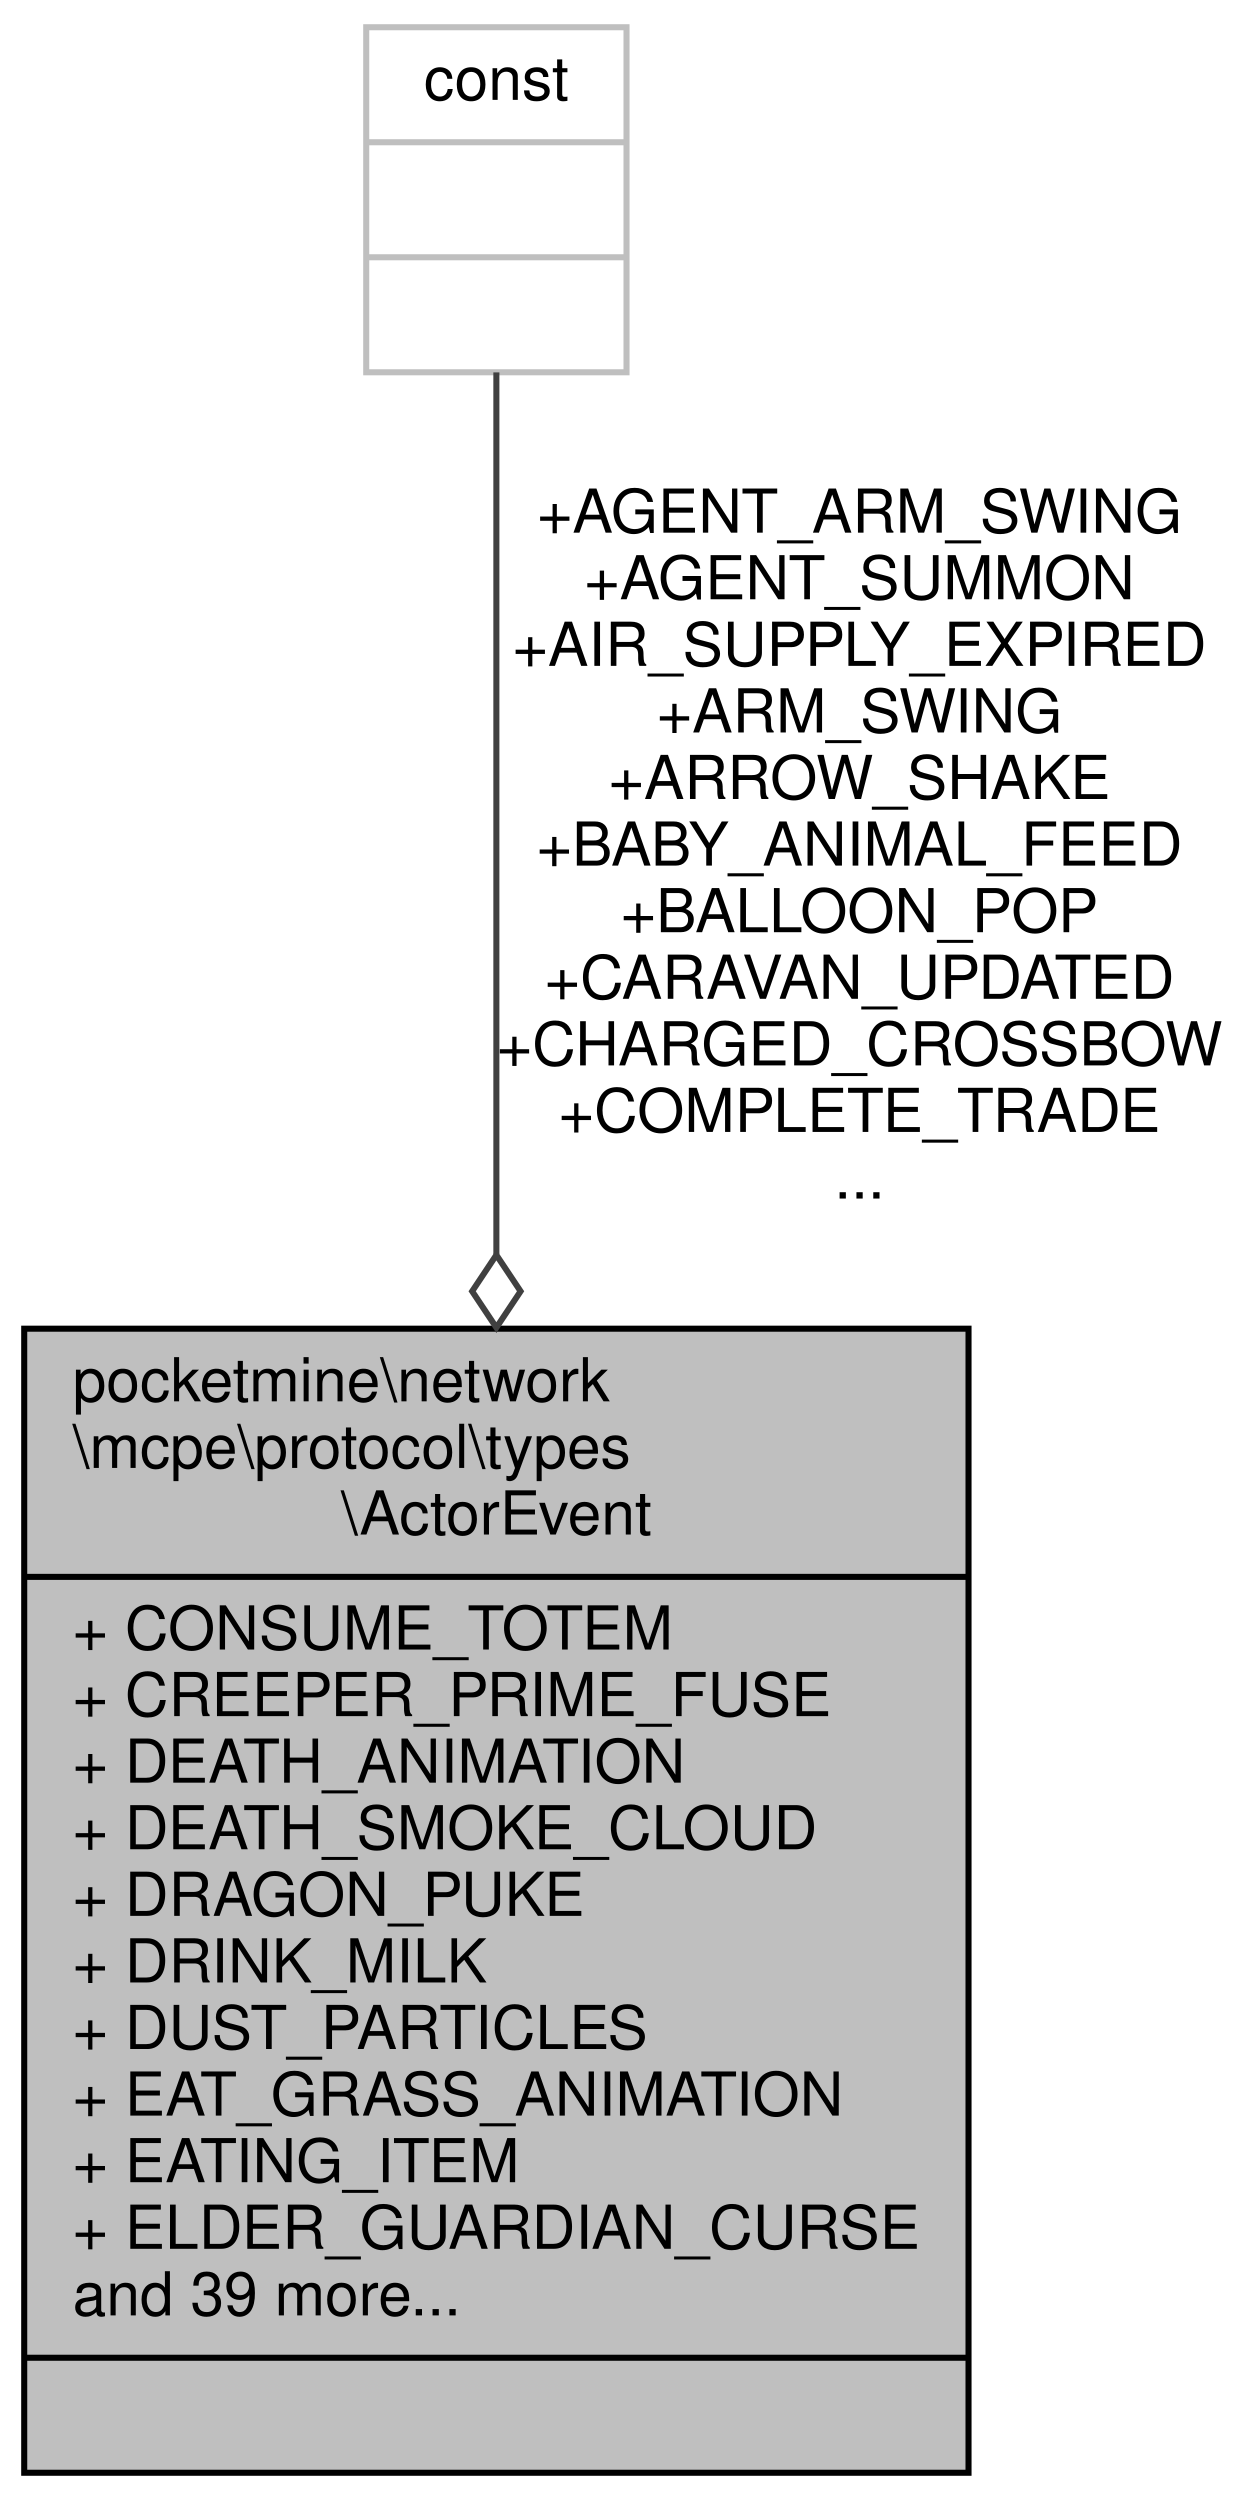
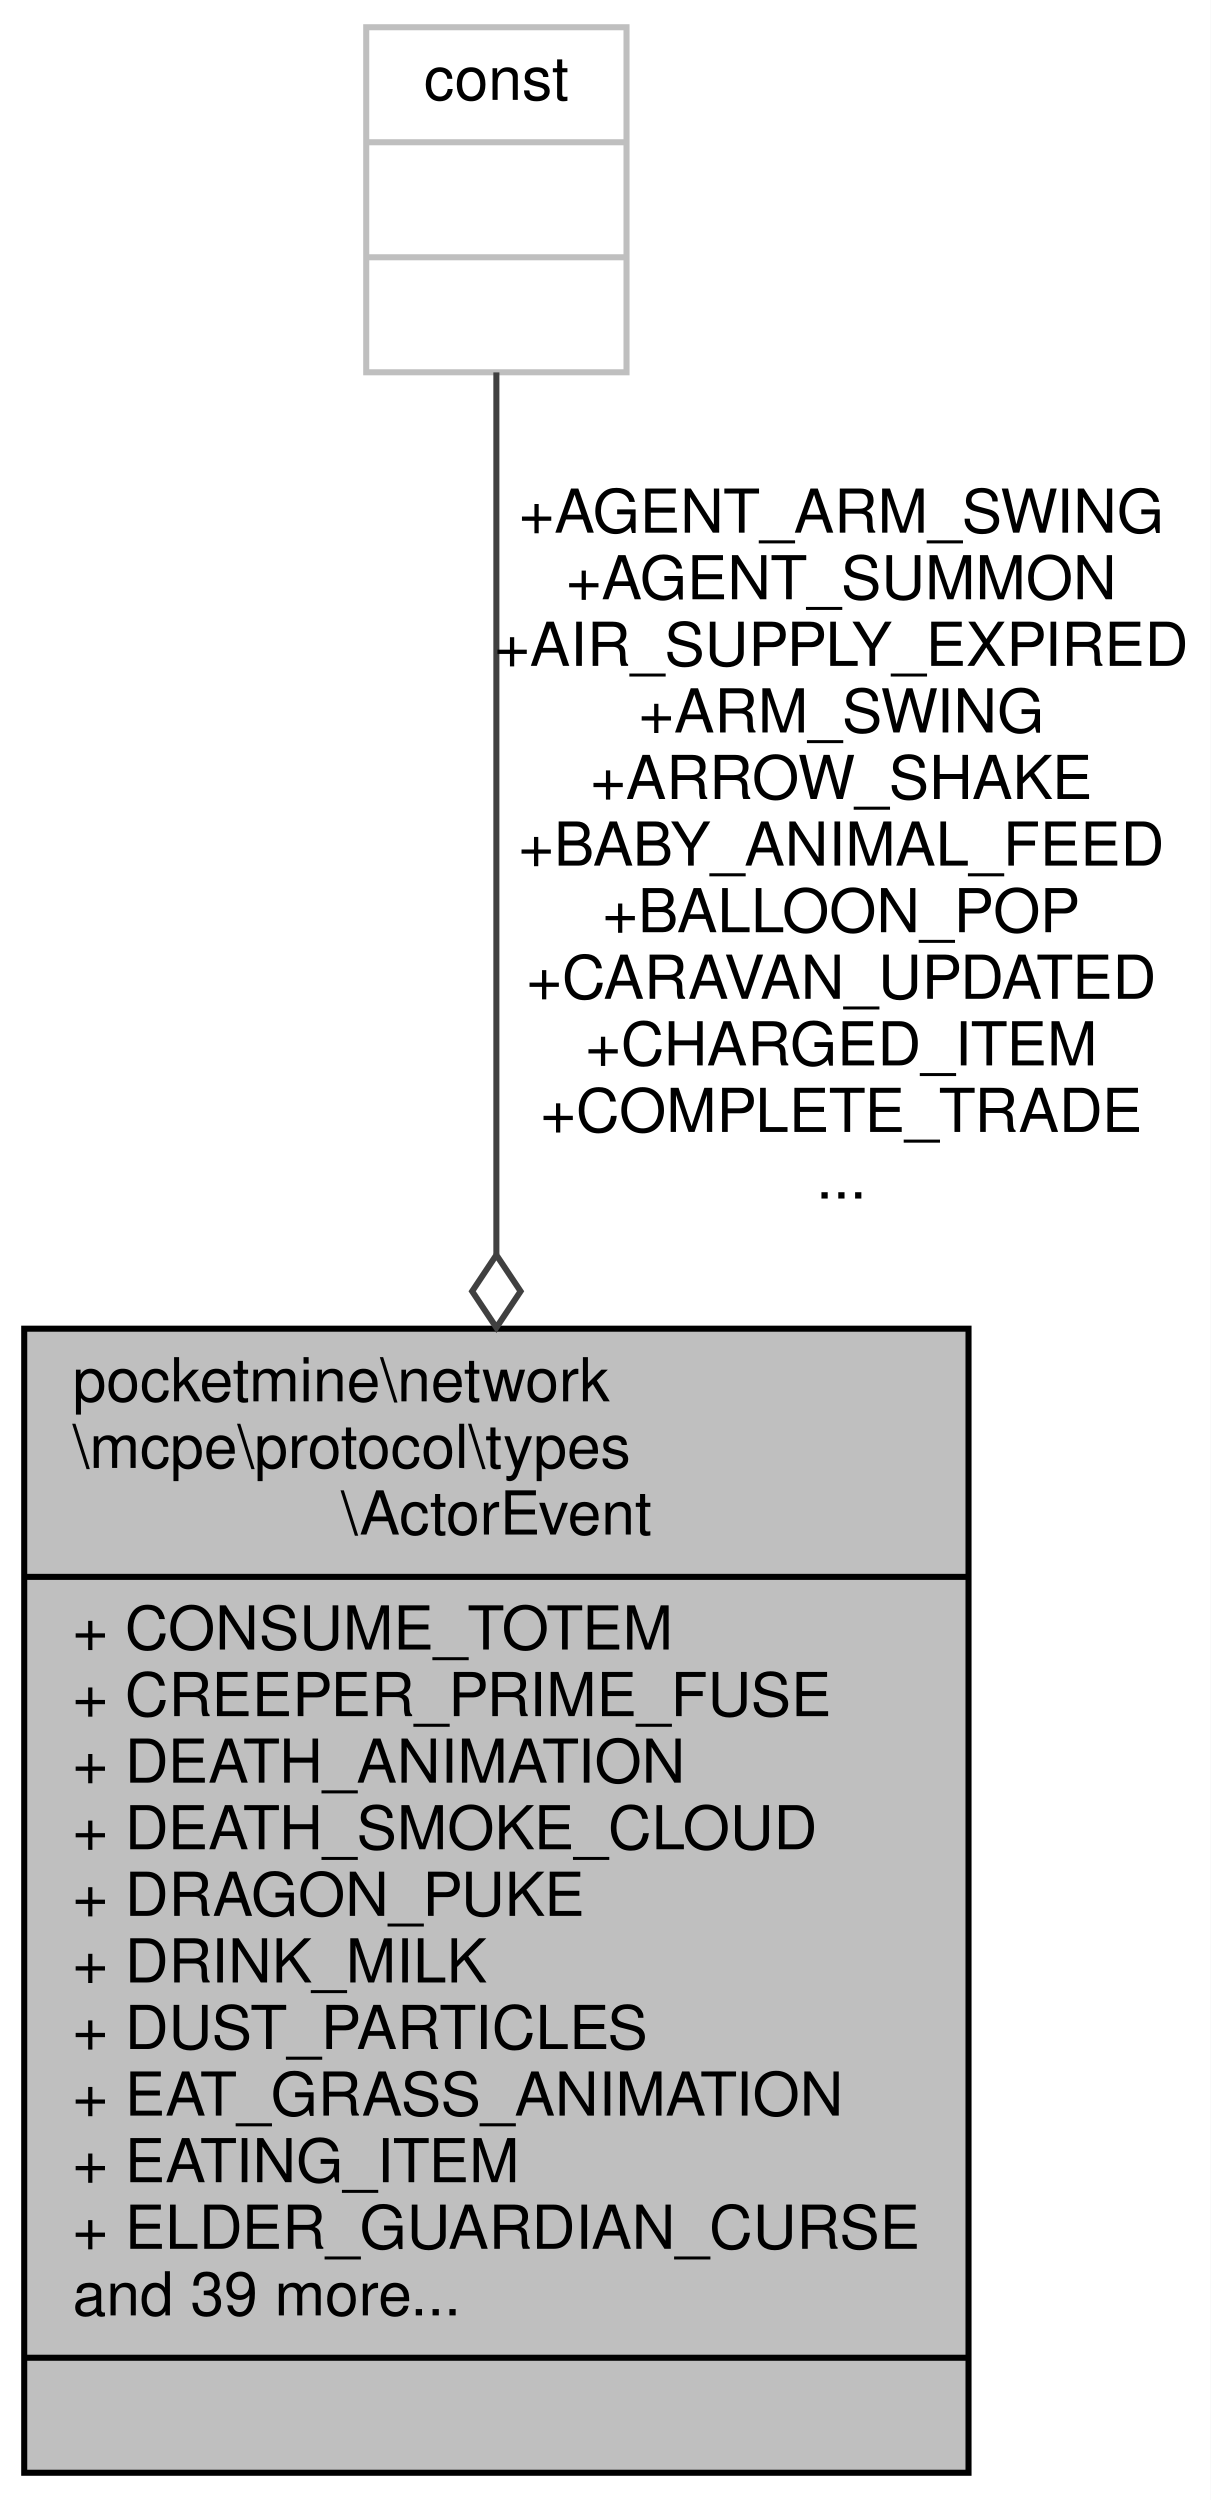
- <svg xmlns="http://www.w3.org/2000/svg" xmlns:xlink="http://www.w3.org/1999/xlink" width="206pt" height="413pt" viewBox="0.00 0.00 206.00 413.00">
+ <svg xmlns="http://www.w3.org/2000/svg" xmlns:xlink="http://www.w3.org/1999/xlink" width="200pt" height="413pt" viewBox="0.00 0.00 200.00 413.00">
  <g id="graph0" class="graph" transform="scale(1 1) rotate(0) translate(4 409)">
-     <polygon fill="white" stroke="transparent" points="-4,4 -4,-409 202,-409 202,4 -4,4" />
+     <polygon fill="white" stroke="transparent" points="-4,4 -4,-409 196,-409 196,4 -4,4" />
    <g id="node1" class="node">
      <g id="a_node1">
        <a xlink:title=" ">
          <polygon fill="#bfbfbf" stroke="black" points="0,-0.5 0,-189.5 156,-189.5 156,-0.5 0,-0.5" />
          <text text-anchor="start" x="8" y="-177.5" font-family="Helvetica,sans-Serif" font-size="10.00">pocketmine\network</text>
          <text text-anchor="start" x="8" y="-166.5" font-family="Helvetica,sans-Serif" font-size="10.00">\mcpe\protocol\types</text>
          <text text-anchor="middle" x="78" y="-155.5" font-family="Helvetica,sans-Serif" font-size="10.00">\ActorEvent</text>
          <polyline fill="none" stroke="black" points="0,-148.5 156,-148.5 " />
          <text text-anchor="start" x="8" y="-136.5" font-family="Helvetica,sans-Serif" font-size="10.00">+ CONSUME_TOTEM</text>
          <text text-anchor="start" x="8" y="-125.5" font-family="Helvetica,sans-Serif" font-size="10.00">+ CREEPER_PRIME_FUSE</text>
          <text text-anchor="start" x="8" y="-114.5" font-family="Helvetica,sans-Serif" font-size="10.00">+ DEATH_ANIMATION</text>
          <text text-anchor="start" x="8" y="-103.5" font-family="Helvetica,sans-Serif" font-size="10.00">+ DEATH_SMOKE_CLOUD</text>
          <text text-anchor="start" x="8" y="-92.5" font-family="Helvetica,sans-Serif" font-size="10.00">+ DRAGON_PUKE</text>
          <text text-anchor="start" x="8" y="-81.5" font-family="Helvetica,sans-Serif" font-size="10.00">+ DRINK_MILK</text>
          <text text-anchor="start" x="8" y="-70.5" font-family="Helvetica,sans-Serif" font-size="10.00">+ DUST_PARTICLES</text>
          <text text-anchor="start" x="8" y="-59.5" font-family="Helvetica,sans-Serif" font-size="10.00">+ EAT_GRASS_ANIMATION</text>
          <text text-anchor="start" x="8" y="-48.5" font-family="Helvetica,sans-Serif" font-size="10.00">+ EATING_ITEM</text>
          <text text-anchor="start" x="8" y="-37.5" font-family="Helvetica,sans-Serif" font-size="10.00">+ ELDER_GUARDIAN_CURSE</text>
          <text text-anchor="start" x="8" y="-26.5" font-family="Helvetica,sans-Serif" font-size="10.00">and 39 more...</text>
          <polyline fill="none" stroke="black" points="0,-19.5 156,-19.5 " />
          <text text-anchor="middle" x="78" y="-7.5" font-family="Helvetica,sans-Serif" font-size="10.00"> </text>
        </a>
      </g>
    </g>
    <g id="node2" class="node">
      <g id="a_node2">
        <a xlink:title=" ">
          <polygon fill="white" stroke="#bfbfbf" points="56.5,-347.5 56.5,-404.5 99.5,-404.5 99.5,-347.5 56.5,-347.5" />
          <text text-anchor="middle" x="78" y="-392.5" font-family="Helvetica,sans-Serif" font-size="10.00">const</text>
          <polyline fill="none" stroke="#bfbfbf" points="56.5,-385.5 99.5,-385.5 " />
          <text text-anchor="middle" x="78" y="-373.5" font-family="Helvetica,sans-Serif" font-size="10.00"> </text>
          <polyline fill="none" stroke="#bfbfbf" points="56.5,-366.5 99.5,-366.5 " />
          <text text-anchor="middle" x="78" y="-354.5" font-family="Helvetica,sans-Serif" font-size="10.00"> </text>
        </a>
      </g>
    </g>
    <g id="edge1" class="edge">
      <path fill="none" stroke="#404040" d="M78,-347.48C78,-313.69 78,-254.36 78,-201.82" />
      <polygon fill="none" stroke="#404040" points="78,-201.68 74,-195.68 78,-189.68 82,-195.68 78,-201.68" />
-       <text text-anchor="middle" x="138" y="-321" font-family="Helvetica,sans-Serif" font-size="10.00"> +AGENT_ARM_SWING</text>
-       <text text-anchor="middle" x="138" y="-310" font-family="Helvetica,sans-Serif" font-size="10.00">+AGENT_SUMMON</text>
-       <text text-anchor="middle" x="138" y="-299" font-family="Helvetica,sans-Serif" font-size="10.00">+AIR_SUPPLY_EXPIRED</text>
-       <text text-anchor="middle" x="138" y="-288" font-family="Helvetica,sans-Serif" font-size="10.00">+ARM_SWING</text>
-       <text text-anchor="middle" x="138" y="-277" font-family="Helvetica,sans-Serif" font-size="10.00">+ARROW_SHAKE</text>
-       <text text-anchor="middle" x="138" y="-266" font-family="Helvetica,sans-Serif" font-size="10.00">+BABY_ANIMAL_FEED</text>
-       <text text-anchor="middle" x="138" y="-255" font-family="Helvetica,sans-Serif" font-size="10.00">+BALLOON_POP</text>
-       <text text-anchor="middle" x="138" y="-244" font-family="Helvetica,sans-Serif" font-size="10.00">+CARAVAN_UPDATED</text>
-       <text text-anchor="middle" x="138" y="-233" font-family="Helvetica,sans-Serif" font-size="10.00">+CHARGED_CROSSBOW</text>
-       <text text-anchor="middle" x="138" y="-222" font-family="Helvetica,sans-Serif" font-size="10.00">+COMPLETE_TRADE</text>
-       <text text-anchor="middle" x="138" y="-211" font-family="Helvetica,sans-Serif" font-size="10.00">...</text>
+       <text text-anchor="middle" x="135" y="-321" font-family="Helvetica,sans-Serif" font-size="10.00"> +AGENT_ARM_SWING</text>
+       <text text-anchor="middle" x="135" y="-310" font-family="Helvetica,sans-Serif" font-size="10.00">+AGENT_SUMMON</text>
+       <text text-anchor="middle" x="135" y="-299" font-family="Helvetica,sans-Serif" font-size="10.00">+AIR_SUPPLY_EXPIRED</text>
+       <text text-anchor="middle" x="135" y="-288" font-family="Helvetica,sans-Serif" font-size="10.00">+ARM_SWING</text>
+       <text text-anchor="middle" x="135" y="-277" font-family="Helvetica,sans-Serif" font-size="10.00">+ARROW_SHAKE</text>
+       <text text-anchor="middle" x="135" y="-266" font-family="Helvetica,sans-Serif" font-size="10.00">+BABY_ANIMAL_FEED</text>
+       <text text-anchor="middle" x="135" y="-255" font-family="Helvetica,sans-Serif" font-size="10.00">+BALLOON_POP</text>
+       <text text-anchor="middle" x="135" y="-244" font-family="Helvetica,sans-Serif" font-size="10.00">+CARAVAN_UPDATED</text>
+       <text text-anchor="middle" x="135" y="-233" font-family="Helvetica,sans-Serif" font-size="10.00">+CHARGED_ITEM</text>
+       <text text-anchor="middle" x="135" y="-222" font-family="Helvetica,sans-Serif" font-size="10.00">+COMPLETE_TRADE</text>
+       <text text-anchor="middle" x="135" y="-211" font-family="Helvetica,sans-Serif" font-size="10.00">...</text>
    </g>
  </g>
</svg>
